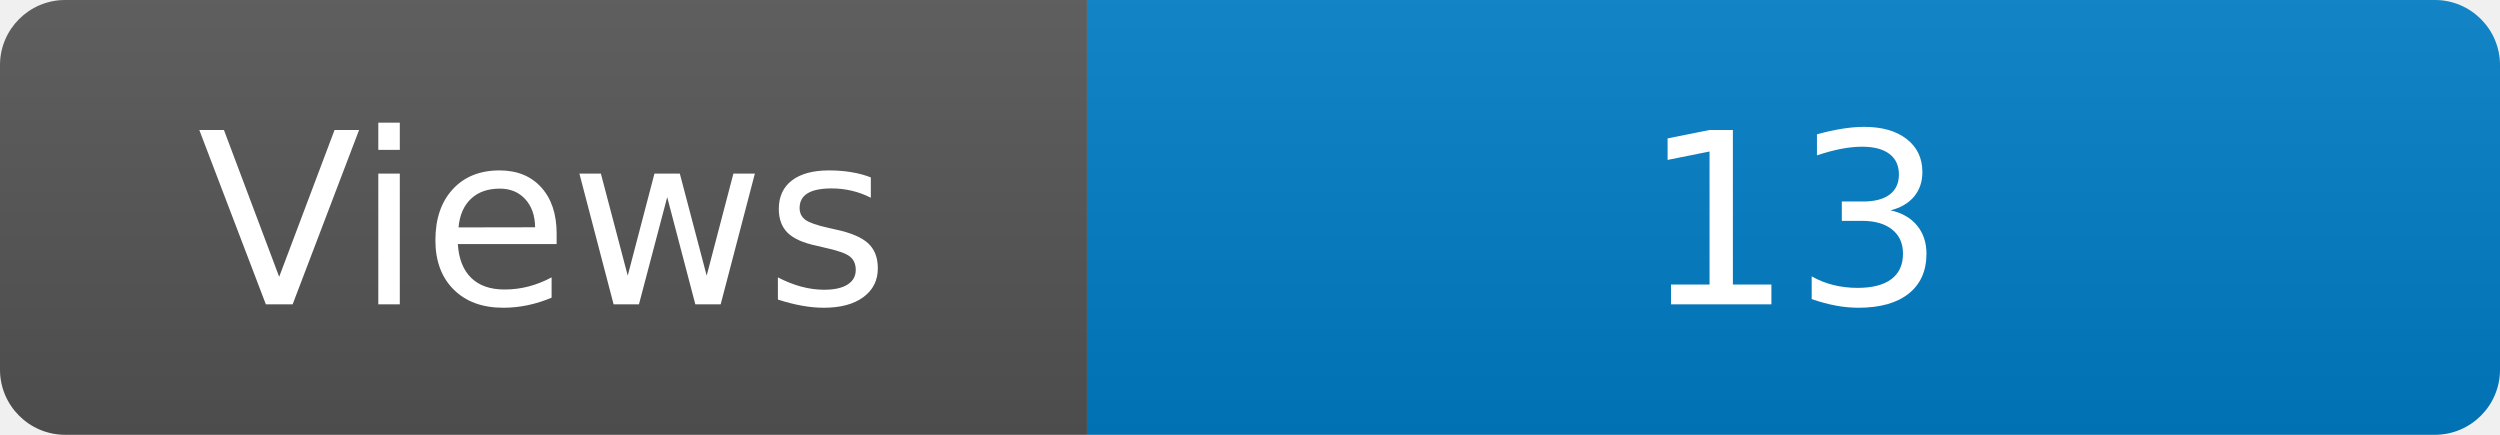
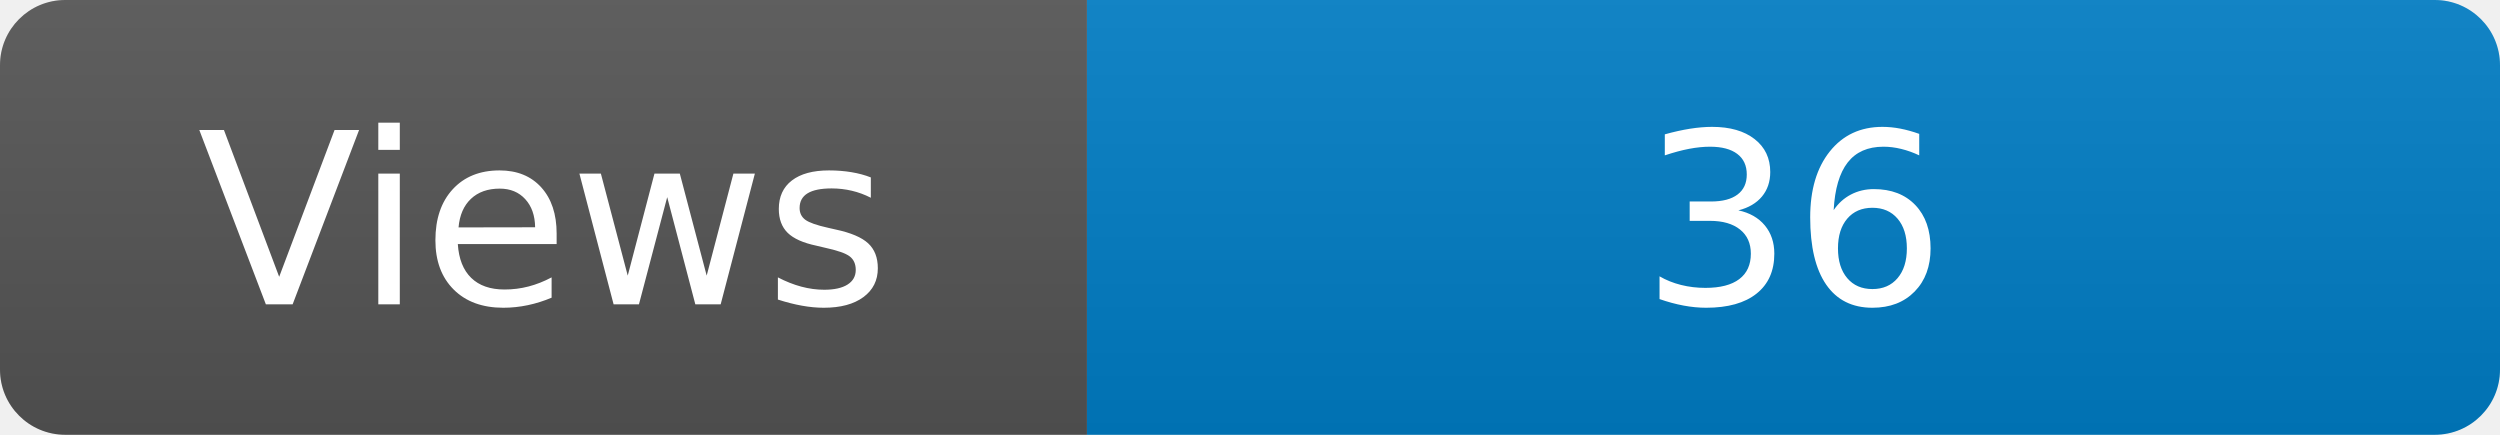
<svg xmlns="http://www.w3.org/2000/svg" width="115" height="20" role="img" aria-label="Maintained?: yes">
  <linearGradient id="s" x2="0" y2="100%">
    <stop offset="0" stop-color="#bbb" stop-opacity=".1" />
    <stop offset="1" stop-opacity=".1" />
  </linearGradient>
  <clipPath id="r">
    <rect width="115" height="20" rx="3" fill="#fff" />
  </clipPath>
  <g clip-path="url(#r)">
    <rect width="50" height="20" fill="#555" />
    <rect x="50" width="160" height="20" fill="#007ec6" />
    <rect width="115" height="20" fill="url(#s)" />
  </g>
  <g fill="#fff" text-anchor="middle" font-family="Verdana,Geneva,DejaVu Sans,sans-serif" font-size="110">
    <text x="250" y="140" transform="scale(.1)" fill="#fff">Views</text>
-     <text x="825" y="140" transform="scale(.1)" fill="#fff">13</text>
+     <text x="825" y="140" transform="scale(.1)" fill="#fff">36</text>
  </g>
</svg>
